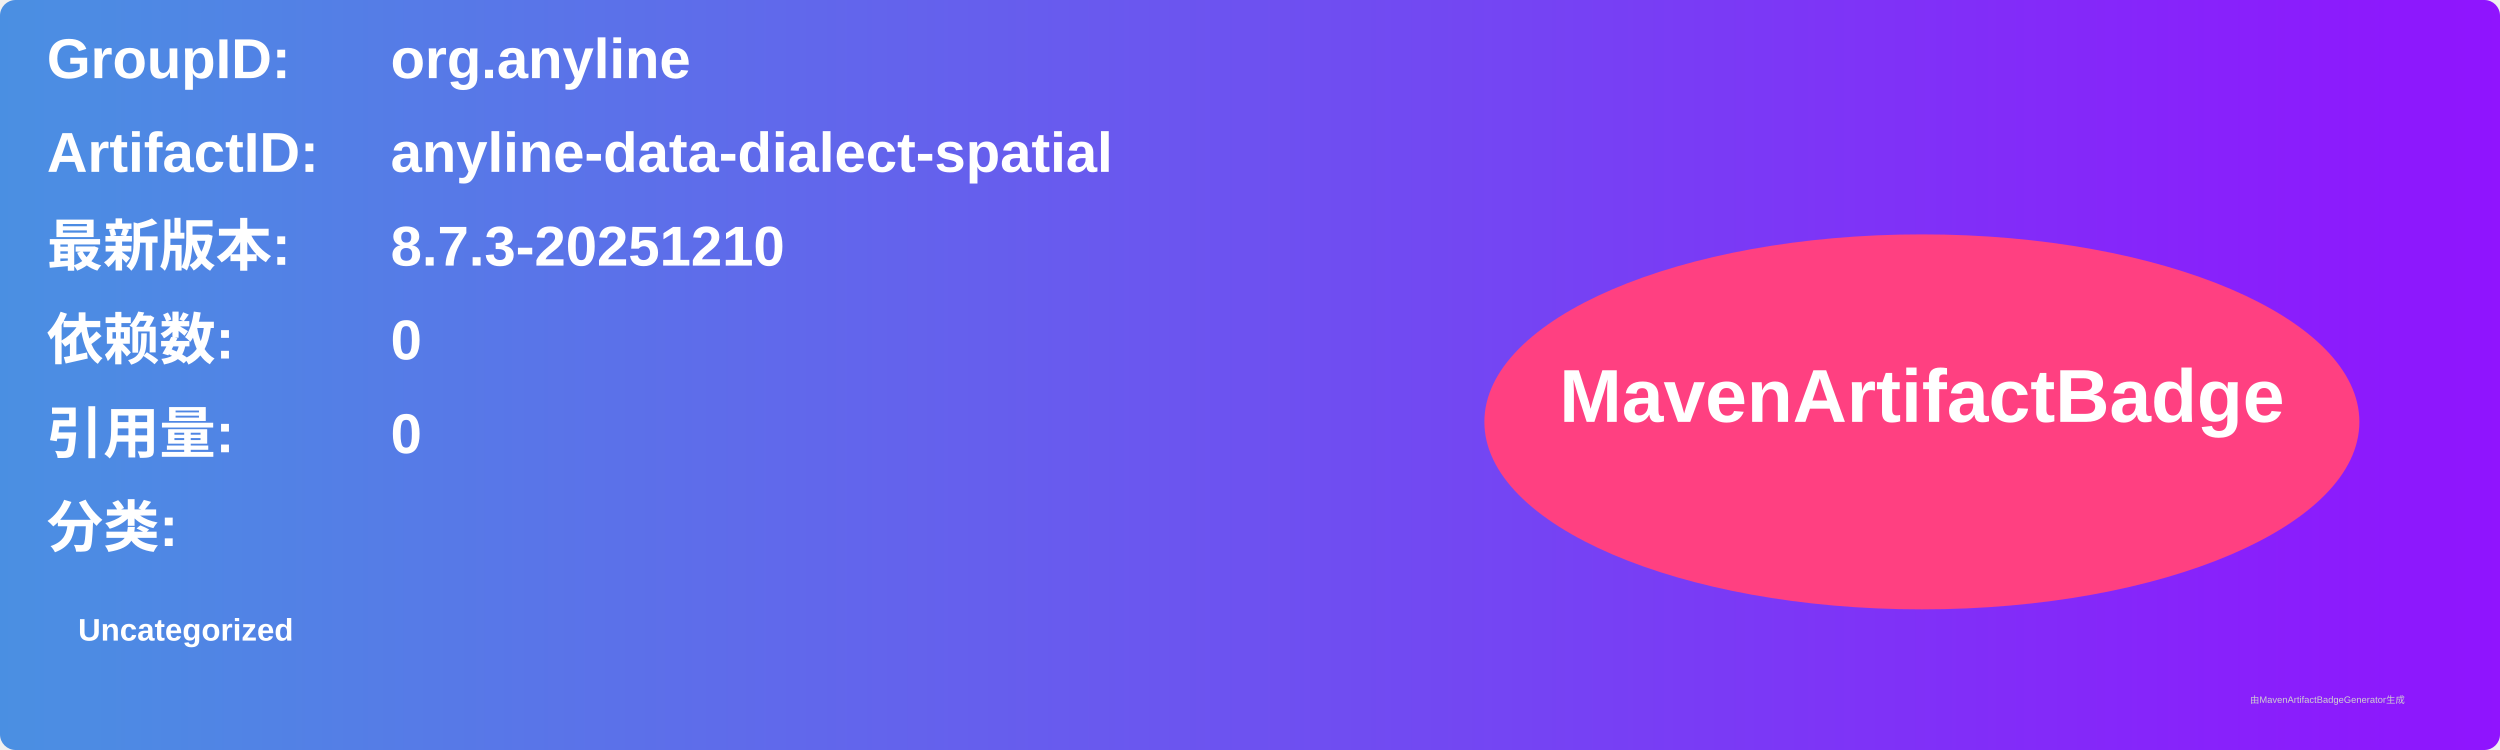
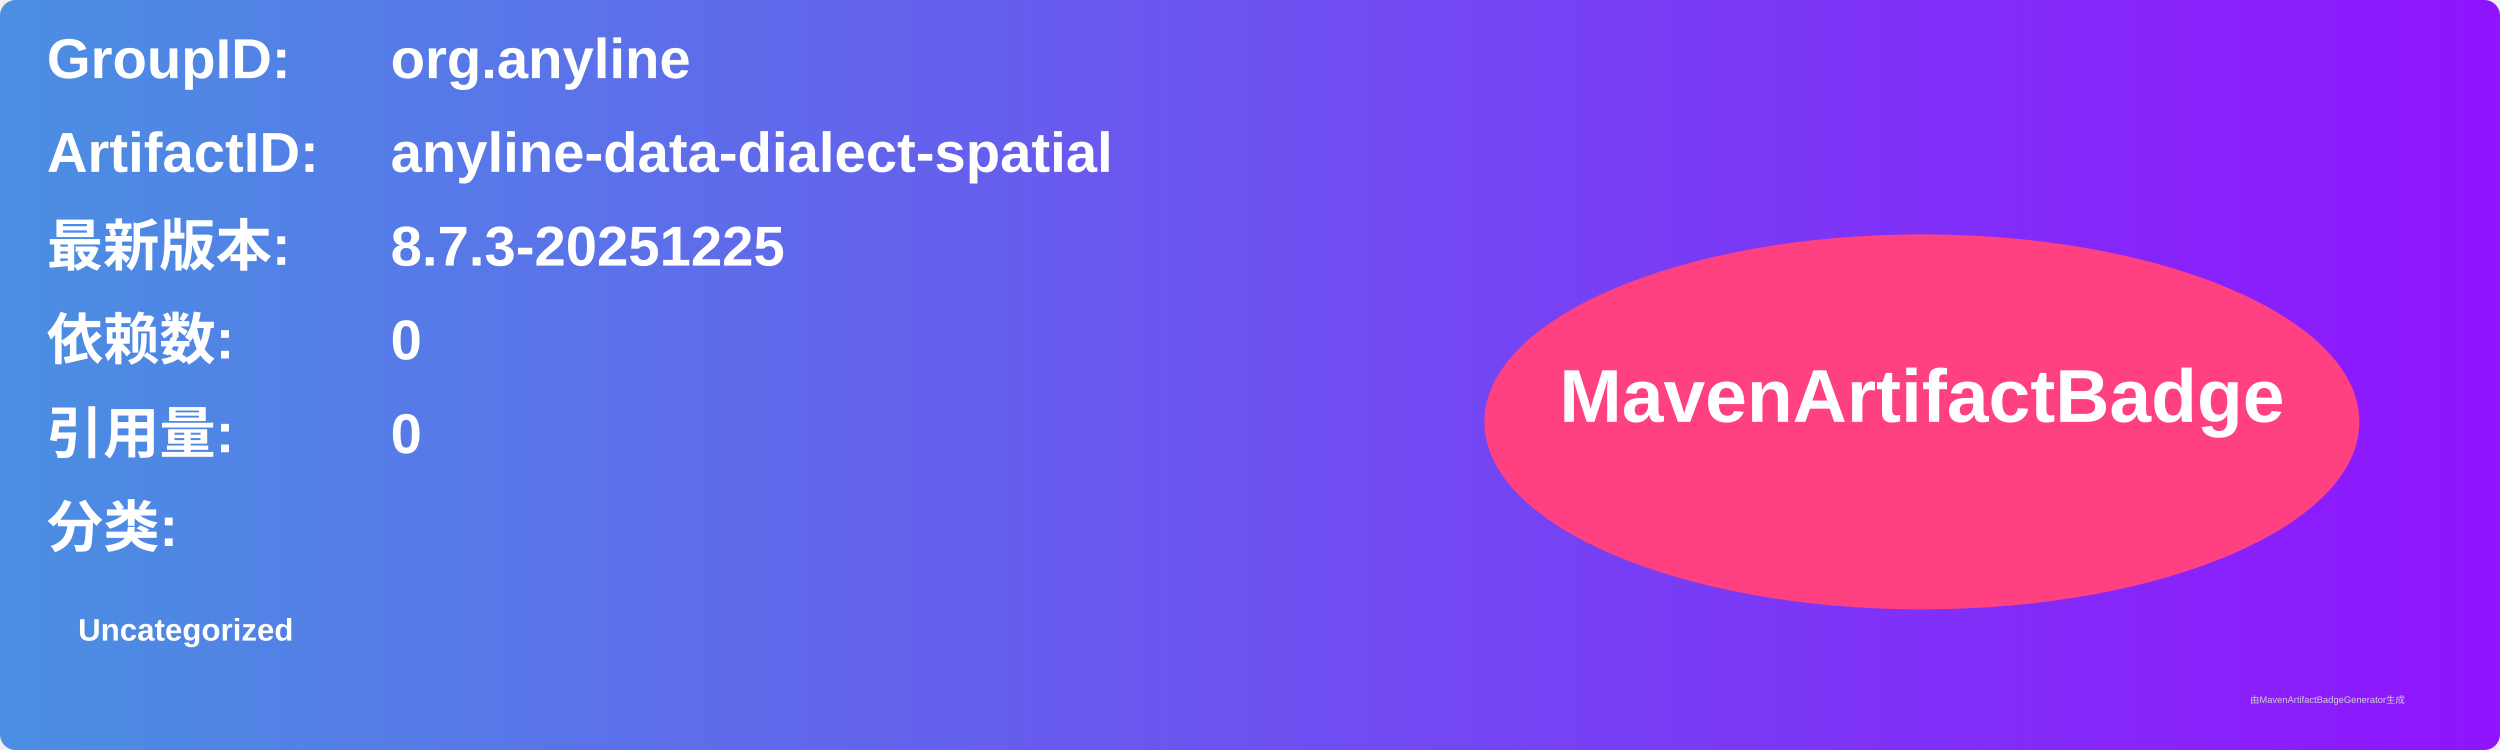
<svg xmlns="http://www.w3.org/2000/svg" width="800" height="240" viewBox="0 0 800 240">
  <linearGradient id="grad" x1="0%" y1="0%" x2="100%" y2="0%">
    <stop offset="0%" stop-color="#4a90e2" />
    <stop offset="100%" stop-color="#9013fe" />
  </linearGradient>
  <rect width="100%" height="100%" rx="5" ry="5" fill="url(#grad)" />
  <g transform="translate(15, 15)">
    <text x="0" y="10" font-family="Arial" font-size="18" fill="white" font-weight="bold" width="260">GroupID:</text>
    <text x="110" y="10" font-family="Arial" font-size="18" fill="white" font-weight="bold" width="460">org.anyline</text>
    <text x="0" y="40" font-family="Arial" font-size="18" fill="white" font-weight="bold" width="260">ArtifactID:</text>
    <text x="110" y="40" font-family="Arial" font-size="18" fill="white" font-weight="bold" width="460">anyline-data-dialect-spatial</text>
    <text x="0" y="70" font-family="Arial" font-size="18" fill="white" font-weight="bold">最新版本:</text>
    <text x="110" y="70" font-family="Arial" font-size="18" fill="white" font-weight="bold">
-       <tspan font-weight="bold">8.7.3-20251210</tspan>
+       <tspan font-weight="bold">8.7.3-20251225</tspan>
    </text>
    <text x="0" y="100" font-family="Arial" font-size="18" fill="white" font-weight="bold">依赖数: </text>
    <text x="110" y="100" font-family="Arial" font-size="18" fill="white">
      <tspan font-weight="bold">0</tspan>
    </text>
    <text x="0" y="130" font-family="Arial" font-size="18" fill="white" font-weight="bold">引用量: </text>
    <text x="110" y="130" font-family="Arial" font-size="18" fill="white">
      <tspan font-weight="bold">0</tspan>
    </text>
    <text x="0" y="160" font-family="Arial" font-size="18" fill="white" font-weight="bold">分类:</text>
    <text x="10" y="190" font-family="Arial" font-size="10" fill="white">
      <tspan font-weight="bold">Uncategorized</tspan>
    </text>
    <ellipse cx="600" cy="120" rx="140" ry="60" fill="#ff4081" />
    <text x="600" y="120" text-anchor="middle" font-family="Arial" font-size="24" fill="white" font-weight="bold">MavenArtifactBadge</text>
  </g>
  <text x="720" y="225" font-family="Arial" font-size="3" fill="#d0d0d0">由MavenArtifactBadgeGenerator生成</text>
</svg>
